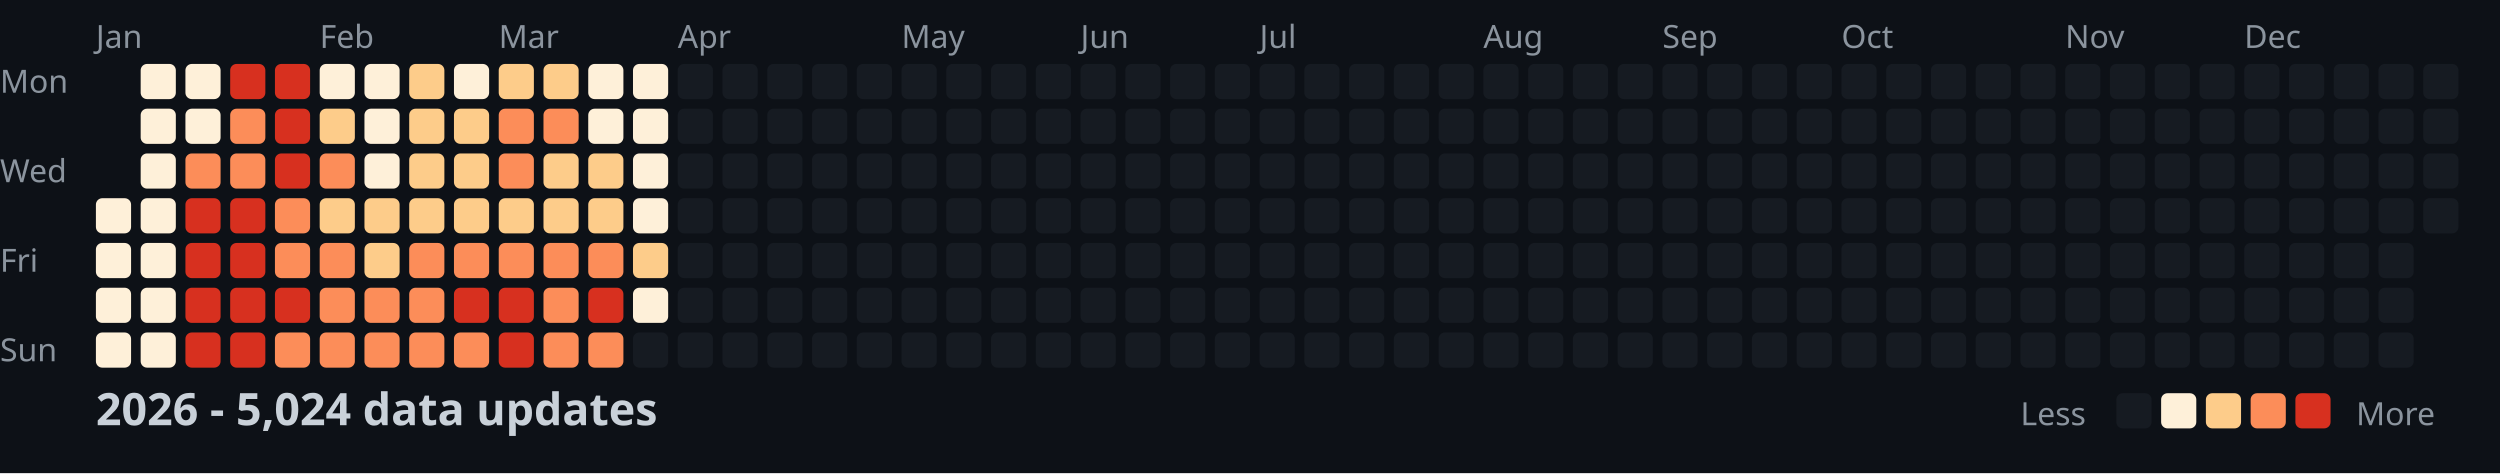
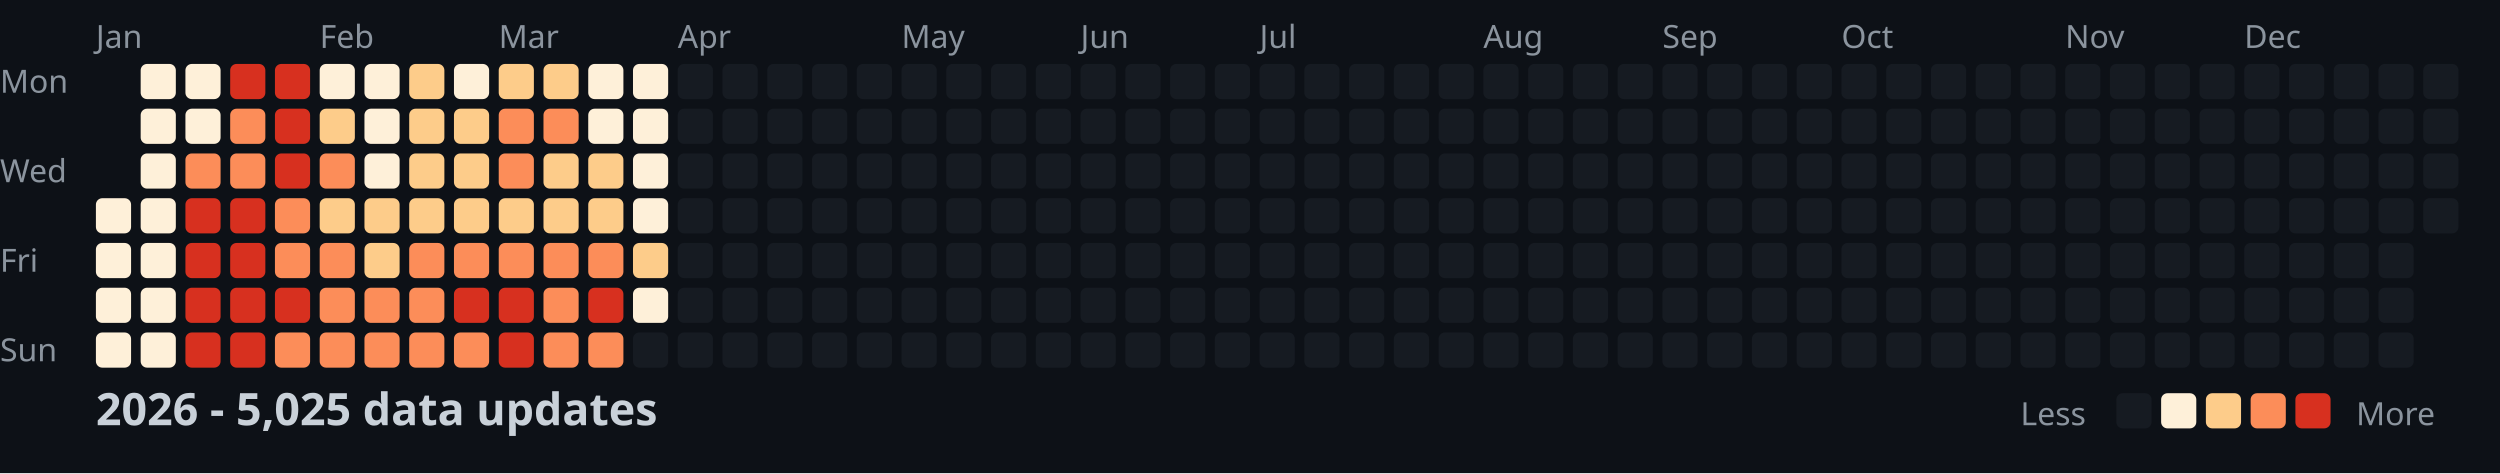
<svg xmlns="http://www.w3.org/2000/svg" width="782" height="148">
  <style>
    .month { font: 10px sans-serif; fill: #8b949e; }
    .day { font: 10px sans-serif; fill: #8b949e; }
    .title { font: bold 14px sans-serif; fill: #c9d1d9; }
    .legend { font: 10px sans-serif; fill: #8b949e; }
  </style>
  <rect width="100%" height="100%" fill="#0d1117" />
  <text x="0" y="29" class="day">Mon</text>
  <text x="0" y="57" class="day">Wed</text>
  <text x="0" y="85" class="day">Fri</text>
  <text x="0" y="113" class="day">Sun</text>
  <text x="30" y="15" class="month">Jan</text>
  <text x="100" y="15" class="month">Feb</text>
  <text x="156" y="15" class="month">Mar</text>
  <text x="212" y="15" class="month">Apr</text>
  <text x="282" y="15" class="month">May</text>
  <text x="338" y="15" class="month">Jun</text>
  <text x="394" y="15" class="month">Jul</text>
  <text x="464" y="15" class="month">Aug</text>
  <text x="520" y="15" class="month">Sep</text>
  <text x="576" y="15" class="month">Oct</text>
  <text x="646" y="15" class="month">Nov</text>
  <text x="702" y="15" class="month">Dec</text>
  <rect x="30" y="62" width="11" height="11" fill="#fef0d9" rx="2" />
  <rect x="30" y="76" width="11" height="11" fill="#fef0d9" rx="2" />
  <rect x="30" y="90" width="11" height="11" fill="#fef0d9" rx="2" />
  <rect x="30" y="104" width="11" height="11" fill="#fef0d9" rx="2" />
  <rect x="44" y="20" width="11" height="11" fill="#fef0d9" rx="2" />
  <rect x="44" y="34" width="11" height="11" fill="#fef0d9" rx="2" />
  <rect x="44" y="48" width="11" height="11" fill="#fef0d9" rx="2" />
  <rect x="44" y="62" width="11" height="11" fill="#fef0d9" rx="2" />
  <rect x="44" y="76" width="11" height="11" fill="#fef0d9" rx="2" />
  <rect x="44" y="90" width="11" height="11" fill="#fef0d9" rx="2" />
  <rect x="44" y="104" width="11" height="11" fill="#fef0d9" rx="2" />
  <rect x="58" y="20" width="11" height="11" fill="#fef0d9" rx="2" />
  <rect x="58" y="34" width="11" height="11" fill="#fef0d9" rx="2" />
  <rect x="58" y="48" width="11" height="11" fill="#fc8d59" rx="2" />
  <rect x="58" y="62" width="11" height="11" fill="#d7301f" rx="2" />
  <rect x="58" y="76" width="11" height="11" fill="#d7301f" rx="2" />
  <rect x="58" y="90" width="11" height="11" fill="#d7301f" rx="2" />
  <rect x="58" y="104" width="11" height="11" fill="#d7301f" rx="2" />
  <rect x="72" y="20" width="11" height="11" fill="#d7301f" rx="2" />
  <rect x="72" y="34" width="11" height="11" fill="#fc8d59" rx="2" />
  <rect x="72" y="48" width="11" height="11" fill="#fc8d59" rx="2" />
  <rect x="72" y="62" width="11" height="11" fill="#d7301f" rx="2" />
  <rect x="72" y="76" width="11" height="11" fill="#d7301f" rx="2" />
  <rect x="72" y="90" width="11" height="11" fill="#d7301f" rx="2" />
  <rect x="72" y="104" width="11" height="11" fill="#d7301f" rx="2" />
  <rect x="86" y="20" width="11" height="11" fill="#d7301f" rx="2" />
  <rect x="86" y="34" width="11" height="11" fill="#d7301f" rx="2" />
  <rect x="86" y="48" width="11" height="11" fill="#d7301f" rx="2" />
  <rect x="86" y="62" width="11" height="11" fill="#fc8d59" rx="2" />
  <rect x="86" y="76" width="11" height="11" fill="#fc8d59" rx="2" />
  <rect x="86" y="90" width="11" height="11" fill="#d7301f" rx="2" />
  <rect x="86" y="104" width="11" height="11" fill="#fc8d59" rx="2" />
  <rect x="100" y="20" width="11" height="11" fill="#fef0d9" rx="2" />
  <rect x="100" y="34" width="11" height="11" fill="#fdcc8a" rx="2" />
  <rect x="100" y="48" width="11" height="11" fill="#fc8d59" rx="2" />
  <rect x="100" y="62" width="11" height="11" fill="#fdcc8a" rx="2" />
  <rect x="100" y="76" width="11" height="11" fill="#fc8d59" rx="2" />
  <rect x="100" y="90" width="11" height="11" fill="#fc8d59" rx="2" />
  <rect x="100" y="104" width="11" height="11" fill="#fc8d59" rx="2" />
  <rect x="114" y="20" width="11" height="11" fill="#fef0d9" rx="2" />
  <rect x="114" y="34" width="11" height="11" fill="#fef0d9" rx="2" />
  <rect x="114" y="48" width="11" height="11" fill="#fef0d9" rx="2" />
  <rect x="114" y="62" width="11" height="11" fill="#fdcc8a" rx="2" />
  <rect x="114" y="76" width="11" height="11" fill="#fdcc8a" rx="2" />
  <rect x="114" y="90" width="11" height="11" fill="#fc8d59" rx="2" />
  <rect x="114" y="104" width="11" height="11" fill="#fc8d59" rx="2" />
  <rect x="128" y="20" width="11" height="11" fill="#fdcc8a" rx="2" />
  <rect x="128" y="34" width="11" height="11" fill="#fdcc8a" rx="2" />
  <rect x="128" y="48" width="11" height="11" fill="#fdcc8a" rx="2" />
  <rect x="128" y="62" width="11" height="11" fill="#fdcc8a" rx="2" />
  <rect x="128" y="76" width="11" height="11" fill="#fc8d59" rx="2" />
  <rect x="128" y="90" width="11" height="11" fill="#fc8d59" rx="2" />
  <rect x="128" y="104" width="11" height="11" fill="#fc8d59" rx="2" />
  <rect x="142" y="20" width="11" height="11" fill="#fef0d9" rx="2" />
  <rect x="142" y="34" width="11" height="11" fill="#fdcc8a" rx="2" />
  <rect x="142" y="48" width="11" height="11" fill="#fdcc8a" rx="2" />
  <rect x="142" y="62" width="11" height="11" fill="#fdcc8a" rx="2" />
  <rect x="142" y="76" width="11" height="11" fill="#fc8d59" rx="2" />
  <rect x="142" y="90" width="11" height="11" fill="#d7301f" rx="2" />
  <rect x="142" y="104" width="11" height="11" fill="#fc8d59" rx="2" />
  <rect x="156" y="20" width="11" height="11" fill="#fdcc8a" rx="2" />
  <rect x="156" y="34" width="11" height="11" fill="#fc8d59" rx="2" />
  <rect x="156" y="48" width="11" height="11" fill="#fc8d59" rx="2" />
  <rect x="156" y="62" width="11" height="11" fill="#fdcc8a" rx="2" />
  <rect x="156" y="76" width="11" height="11" fill="#fc8d59" rx="2" />
  <rect x="156" y="90" width="11" height="11" fill="#d7301f" rx="2" />
  <rect x="156" y="104" width="11" height="11" fill="#d7301f" rx="2" />
  <rect x="170" y="20" width="11" height="11" fill="#fdcc8a" rx="2" />
  <rect x="170" y="34" width="11" height="11" fill="#fc8d59" rx="2" />
  <rect x="170" y="48" width="11" height="11" fill="#fdcc8a" rx="2" />
  <rect x="170" y="62" width="11" height="11" fill="#fdcc8a" rx="2" />
  <rect x="170" y="76" width="11" height="11" fill="#fc8d59" rx="2" />
  <rect x="170" y="90" width="11" height="11" fill="#fc8d59" rx="2" />
  <rect x="170" y="104" width="11" height="11" fill="#fc8d59" rx="2" />
  <rect x="184" y="20" width="11" height="11" fill="#fef0d9" rx="2" />
  <rect x="184" y="34" width="11" height="11" fill="#fef0d9" rx="2" />
  <rect x="184" y="48" width="11" height="11" fill="#fdcc8a" rx="2" />
  <rect x="184" y="62" width="11" height="11" fill="#fdcc8a" rx="2" />
  <rect x="184" y="76" width="11" height="11" fill="#fc8d59" rx="2" />
  <rect x="184" y="90" width="11" height="11" fill="#d7301f" rx="2" />
  <rect x="184" y="104" width="11" height="11" fill="#fc8d59" rx="2" />
  <rect x="198" y="20" width="11" height="11" fill="#fef0d9" rx="2" />
  <rect x="198" y="34" width="11" height="11" fill="#fef0d9" rx="2" />
  <rect x="198" y="48" width="11" height="11" fill="#fef0d9" rx="2" />
  <rect x="198" y="62" width="11" height="11" fill="#fef0d9" rx="2" />
  <rect x="198" y="76" width="11" height="11" fill="#fdcc8a" rx="2" />
  <rect x="198" y="90" width="11" height="11" fill="#fef0d9" rx="2" />
  <rect x="198" y="104" width="11" height="11" fill="#161b22" rx="2" />
  <rect x="212" y="20" width="11" height="11" fill="#161b22" rx="2" />
  <rect x="212" y="34" width="11" height="11" fill="#161b22" rx="2" />
  <rect x="212" y="48" width="11" height="11" fill="#161b22" rx="2" />
  <rect x="212" y="62" width="11" height="11" fill="#161b22" rx="2" />
  <rect x="212" y="76" width="11" height="11" fill="#161b22" rx="2" />
  <rect x="212" y="90" width="11" height="11" fill="#161b22" rx="2" />
  <rect x="212" y="104" width="11" height="11" fill="#161b22" rx="2" />
  <rect x="226" y="20" width="11" height="11" fill="#161b22" rx="2" />
  <rect x="226" y="34" width="11" height="11" fill="#161b22" rx="2" />
  <rect x="226" y="48" width="11" height="11" fill="#161b22" rx="2" />
  <rect x="226" y="62" width="11" height="11" fill="#161b22" rx="2" />
  <rect x="226" y="76" width="11" height="11" fill="#161b22" rx="2" />
  <rect x="226" y="90" width="11" height="11" fill="#161b22" rx="2" />
  <rect x="226" y="104" width="11" height="11" fill="#161b22" rx="2" />
  <rect x="240" y="20" width="11" height="11" fill="#161b22" rx="2" />
  <rect x="240" y="34" width="11" height="11" fill="#161b22" rx="2" />
  <rect x="240" y="48" width="11" height="11" fill="#161b22" rx="2" />
  <rect x="240" y="62" width="11" height="11" fill="#161b22" rx="2" />
  <rect x="240" y="76" width="11" height="11" fill="#161b22" rx="2" />
  <rect x="240" y="90" width="11" height="11" fill="#161b22" rx="2" />
  <rect x="240" y="104" width="11" height="11" fill="#161b22" rx="2" />
  <rect x="254" y="20" width="11" height="11" fill="#161b22" rx="2" />
  <rect x="254" y="34" width="11" height="11" fill="#161b22" rx="2" />
  <rect x="254" y="48" width="11" height="11" fill="#161b22" rx="2" />
  <rect x="254" y="62" width="11" height="11" fill="#161b22" rx="2" />
  <rect x="254" y="76" width="11" height="11" fill="#161b22" rx="2" />
  <rect x="254" y="90" width="11" height="11" fill="#161b22" rx="2" />
  <rect x="254" y="104" width="11" height="11" fill="#161b22" rx="2" />
  <rect x="268" y="20" width="11" height="11" fill="#161b22" rx="2" />
  <rect x="268" y="34" width="11" height="11" fill="#161b22" rx="2" />
  <rect x="268" y="48" width="11" height="11" fill="#161b22" rx="2" />
  <rect x="268" y="62" width="11" height="11" fill="#161b22" rx="2" />
  <rect x="268" y="76" width="11" height="11" fill="#161b22" rx="2" />
  <rect x="268" y="90" width="11" height="11" fill="#161b22" rx="2" />
  <rect x="268" y="104" width="11" height="11" fill="#161b22" rx="2" />
  <rect x="282" y="20" width="11" height="11" fill="#161b22" rx="2" />
  <rect x="282" y="34" width="11" height="11" fill="#161b22" rx="2" />
  <rect x="282" y="48" width="11" height="11" fill="#161b22" rx="2" />
  <rect x="282" y="62" width="11" height="11" fill="#161b22" rx="2" />
  <rect x="282" y="76" width="11" height="11" fill="#161b22" rx="2" />
  <rect x="282" y="90" width="11" height="11" fill="#161b22" rx="2" />
  <rect x="282" y="104" width="11" height="11" fill="#161b22" rx="2" />
  <rect x="296" y="20" width="11" height="11" fill="#161b22" rx="2" />
  <rect x="296" y="34" width="11" height="11" fill="#161b22" rx="2" />
  <rect x="296" y="48" width="11" height="11" fill="#161b22" rx="2" />
  <rect x="296" y="62" width="11" height="11" fill="#161b22" rx="2" />
  <rect x="296" y="76" width="11" height="11" fill="#161b22" rx="2" />
  <rect x="296" y="90" width="11" height="11" fill="#161b22" rx="2" />
  <rect x="296" y="104" width="11" height="11" fill="#161b22" rx="2" />
  <rect x="310" y="20" width="11" height="11" fill="#161b22" rx="2" />
  <rect x="310" y="34" width="11" height="11" fill="#161b22" rx="2" />
  <rect x="310" y="48" width="11" height="11" fill="#161b22" rx="2" />
  <rect x="310" y="62" width="11" height="11" fill="#161b22" rx="2" />
  <rect x="310" y="76" width="11" height="11" fill="#161b22" rx="2" />
  <rect x="310" y="90" width="11" height="11" fill="#161b22" rx="2" />
  <rect x="310" y="104" width="11" height="11" fill="#161b22" rx="2" />
  <rect x="324" y="20" width="11" height="11" fill="#161b22" rx="2" />
  <rect x="324" y="34" width="11" height="11" fill="#161b22" rx="2" />
  <rect x="324" y="48" width="11" height="11" fill="#161b22" rx="2" />
  <rect x="324" y="62" width="11" height="11" fill="#161b22" rx="2" />
  <rect x="324" y="76" width="11" height="11" fill="#161b22" rx="2" />
  <rect x="324" y="90" width="11" height="11" fill="#161b22" rx="2" />
  <rect x="324" y="104" width="11" height="11" fill="#161b22" rx="2" />
  <rect x="338" y="20" width="11" height="11" fill="#161b22" rx="2" />
  <rect x="338" y="34" width="11" height="11" fill="#161b22" rx="2" />
  <rect x="338" y="48" width="11" height="11" fill="#161b22" rx="2" />
  <rect x="338" y="62" width="11" height="11" fill="#161b22" rx="2" />
  <rect x="338" y="76" width="11" height="11" fill="#161b22" rx="2" />
  <rect x="338" y="90" width="11" height="11" fill="#161b22" rx="2" />
  <rect x="338" y="104" width="11" height="11" fill="#161b22" rx="2" />
  <rect x="352" y="20" width="11" height="11" fill="#161b22" rx="2" />
  <rect x="352" y="34" width="11" height="11" fill="#161b22" rx="2" />
  <rect x="352" y="48" width="11" height="11" fill="#161b22" rx="2" />
  <rect x="352" y="62" width="11" height="11" fill="#161b22" rx="2" />
  <rect x="352" y="76" width="11" height="11" fill="#161b22" rx="2" />
  <rect x="352" y="90" width="11" height="11" fill="#161b22" rx="2" />
  <rect x="352" y="104" width="11" height="11" fill="#161b22" rx="2" />
  <rect x="366" y="20" width="11" height="11" fill="#161b22" rx="2" />
  <rect x="366" y="34" width="11" height="11" fill="#161b22" rx="2" />
  <rect x="366" y="48" width="11" height="11" fill="#161b22" rx="2" />
  <rect x="366" y="62" width="11" height="11" fill="#161b22" rx="2" />
  <rect x="366" y="76" width="11" height="11" fill="#161b22" rx="2" />
  <rect x="366" y="90" width="11" height="11" fill="#161b22" rx="2" />
  <rect x="366" y="104" width="11" height="11" fill="#161b22" rx="2" />
  <rect x="380" y="20" width="11" height="11" fill="#161b22" rx="2" />
  <rect x="380" y="34" width="11" height="11" fill="#161b22" rx="2" />
  <rect x="380" y="48" width="11" height="11" fill="#161b22" rx="2" />
  <rect x="380" y="62" width="11" height="11" fill="#161b22" rx="2" />
  <rect x="380" y="76" width="11" height="11" fill="#161b22" rx="2" />
  <rect x="380" y="90" width="11" height="11" fill="#161b22" rx="2" />
  <rect x="380" y="104" width="11" height="11" fill="#161b22" rx="2" />
  <rect x="394" y="20" width="11" height="11" fill="#161b22" rx="2" />
  <rect x="394" y="34" width="11" height="11" fill="#161b22" rx="2" />
  <rect x="394" y="48" width="11" height="11" fill="#161b22" rx="2" />
  <rect x="394" y="62" width="11" height="11" fill="#161b22" rx="2" />
  <rect x="394" y="76" width="11" height="11" fill="#161b22" rx="2" />
  <rect x="394" y="90" width="11" height="11" fill="#161b22" rx="2" />
  <rect x="394" y="104" width="11" height="11" fill="#161b22" rx="2" />
  <rect x="408" y="20" width="11" height="11" fill="#161b22" rx="2" />
  <rect x="408" y="34" width="11" height="11" fill="#161b22" rx="2" />
  <rect x="408" y="48" width="11" height="11" fill="#161b22" rx="2" />
  <rect x="408" y="62" width="11" height="11" fill="#161b22" rx="2" />
  <rect x="408" y="76" width="11" height="11" fill="#161b22" rx="2" />
  <rect x="408" y="90" width="11" height="11" fill="#161b22" rx="2" />
  <rect x="408" y="104" width="11" height="11" fill="#161b22" rx="2" />
  <rect x="422" y="20" width="11" height="11" fill="#161b22" rx="2" />
  <rect x="422" y="34" width="11" height="11" fill="#161b22" rx="2" />
  <rect x="422" y="48" width="11" height="11" fill="#161b22" rx="2" />
  <rect x="422" y="62" width="11" height="11" fill="#161b22" rx="2" />
  <rect x="422" y="76" width="11" height="11" fill="#161b22" rx="2" />
  <rect x="422" y="90" width="11" height="11" fill="#161b22" rx="2" />
  <rect x="422" y="104" width="11" height="11" fill="#161b22" rx="2" />
  <rect x="436" y="20" width="11" height="11" fill="#161b22" rx="2" />
  <rect x="436" y="34" width="11" height="11" fill="#161b22" rx="2" />
  <rect x="436" y="48" width="11" height="11" fill="#161b22" rx="2" />
  <rect x="436" y="62" width="11" height="11" fill="#161b22" rx="2" />
  <rect x="436" y="76" width="11" height="11" fill="#161b22" rx="2" />
  <rect x="436" y="90" width="11" height="11" fill="#161b22" rx="2" />
  <rect x="436" y="104" width="11" height="11" fill="#161b22" rx="2" />
  <rect x="450" y="20" width="11" height="11" fill="#161b22" rx="2" />
  <rect x="450" y="34" width="11" height="11" fill="#161b22" rx="2" />
  <rect x="450" y="48" width="11" height="11" fill="#161b22" rx="2" />
  <rect x="450" y="62" width="11" height="11" fill="#161b22" rx="2" />
  <rect x="450" y="76" width="11" height="11" fill="#161b22" rx="2" />
  <rect x="450" y="90" width="11" height="11" fill="#161b22" rx="2" />
  <rect x="450" y="104" width="11" height="11" fill="#161b22" rx="2" />
  <rect x="464" y="20" width="11" height="11" fill="#161b22" rx="2" />
  <rect x="464" y="34" width="11" height="11" fill="#161b22" rx="2" />
  <rect x="464" y="48" width="11" height="11" fill="#161b22" rx="2" />
  <rect x="464" y="62" width="11" height="11" fill="#161b22" rx="2" />
  <rect x="464" y="76" width="11" height="11" fill="#161b22" rx="2" />
  <rect x="464" y="90" width="11" height="11" fill="#161b22" rx="2" />
  <rect x="464" y="104" width="11" height="11" fill="#161b22" rx="2" />
  <rect x="478" y="20" width="11" height="11" fill="#161b22" rx="2" />
  <rect x="478" y="34" width="11" height="11" fill="#161b22" rx="2" />
  <rect x="478" y="48" width="11" height="11" fill="#161b22" rx="2" />
  <rect x="478" y="62" width="11" height="11" fill="#161b22" rx="2" />
  <rect x="478" y="76" width="11" height="11" fill="#161b22" rx="2" />
  <rect x="478" y="90" width="11" height="11" fill="#161b22" rx="2" />
  <rect x="478" y="104" width="11" height="11" fill="#161b22" rx="2" />
  <rect x="492" y="20" width="11" height="11" fill="#161b22" rx="2" />
  <rect x="492" y="34" width="11" height="11" fill="#161b22" rx="2" />
  <rect x="492" y="48" width="11" height="11" fill="#161b22" rx="2" />
  <rect x="492" y="62" width="11" height="11" fill="#161b22" rx="2" />
  <rect x="492" y="76" width="11" height="11" fill="#161b22" rx="2" />
  <rect x="492" y="90" width="11" height="11" fill="#161b22" rx="2" />
  <rect x="492" y="104" width="11" height="11" fill="#161b22" rx="2" />
  <rect x="506" y="20" width="11" height="11" fill="#161b22" rx="2" />
  <rect x="506" y="34" width="11" height="11" fill="#161b22" rx="2" />
  <rect x="506" y="48" width="11" height="11" fill="#161b22" rx="2" />
  <rect x="506" y="62" width="11" height="11" fill="#161b22" rx="2" />
  <rect x="506" y="76" width="11" height="11" fill="#161b22" rx="2" />
  <rect x="506" y="90" width="11" height="11" fill="#161b22" rx="2" />
  <rect x="506" y="104" width="11" height="11" fill="#161b22" rx="2" />
  <rect x="520" y="20" width="11" height="11" fill="#161b22" rx="2" />
  <rect x="520" y="34" width="11" height="11" fill="#161b22" rx="2" />
  <rect x="520" y="48" width="11" height="11" fill="#161b22" rx="2" />
  <rect x="520" y="62" width="11" height="11" fill="#161b22" rx="2" />
  <rect x="520" y="76" width="11" height="11" fill="#161b22" rx="2" />
  <rect x="520" y="90" width="11" height="11" fill="#161b22" rx="2" />
  <rect x="520" y="104" width="11" height="11" fill="#161b22" rx="2" />
  <rect x="534" y="20" width="11" height="11" fill="#161b22" rx="2" />
  <rect x="534" y="34" width="11" height="11" fill="#161b22" rx="2" />
  <rect x="534" y="48" width="11" height="11" fill="#161b22" rx="2" />
  <rect x="534" y="62" width="11" height="11" fill="#161b22" rx="2" />
  <rect x="534" y="76" width="11" height="11" fill="#161b22" rx="2" />
  <rect x="534" y="90" width="11" height="11" fill="#161b22" rx="2" />
  <rect x="534" y="104" width="11" height="11" fill="#161b22" rx="2" />
  <rect x="548" y="20" width="11" height="11" fill="#161b22" rx="2" />
  <rect x="548" y="34" width="11" height="11" fill="#161b22" rx="2" />
  <rect x="548" y="48" width="11" height="11" fill="#161b22" rx="2" />
  <rect x="548" y="62" width="11" height="11" fill="#161b22" rx="2" />
  <rect x="548" y="76" width="11" height="11" fill="#161b22" rx="2" />
  <rect x="548" y="90" width="11" height="11" fill="#161b22" rx="2" />
  <rect x="548" y="104" width="11" height="11" fill="#161b22" rx="2" />
  <rect x="562" y="20" width="11" height="11" fill="#161b22" rx="2" />
  <rect x="562" y="34" width="11" height="11" fill="#161b22" rx="2" />
  <rect x="562" y="48" width="11" height="11" fill="#161b22" rx="2" />
  <rect x="562" y="62" width="11" height="11" fill="#161b22" rx="2" />
  <rect x="562" y="76" width="11" height="11" fill="#161b22" rx="2" />
  <rect x="562" y="90" width="11" height="11" fill="#161b22" rx="2" />
  <rect x="562" y="104" width="11" height="11" fill="#161b22" rx="2" />
  <rect x="576" y="20" width="11" height="11" fill="#161b22" rx="2" />
  <rect x="576" y="34" width="11" height="11" fill="#161b22" rx="2" />
  <rect x="576" y="48" width="11" height="11" fill="#161b22" rx="2" />
  <rect x="576" y="62" width="11" height="11" fill="#161b22" rx="2" />
  <rect x="576" y="76" width="11" height="11" fill="#161b22" rx="2" />
  <rect x="576" y="90" width="11" height="11" fill="#161b22" rx="2" />
  <rect x="576" y="104" width="11" height="11" fill="#161b22" rx="2" />
  <rect x="590" y="20" width="11" height="11" fill="#161b22" rx="2" />
  <rect x="590" y="34" width="11" height="11" fill="#161b22" rx="2" />
  <rect x="590" y="48" width="11" height="11" fill="#161b22" rx="2" />
  <rect x="590" y="62" width="11" height="11" fill="#161b22" rx="2" />
  <rect x="590" y="76" width="11" height="11" fill="#161b22" rx="2" />
  <rect x="590" y="90" width="11" height="11" fill="#161b22" rx="2" />
  <rect x="590" y="104" width="11" height="11" fill="#161b22" rx="2" />
  <rect x="604" y="20" width="11" height="11" fill="#161b22" rx="2" />
  <rect x="604" y="34" width="11" height="11" fill="#161b22" rx="2" />
  <rect x="604" y="48" width="11" height="11" fill="#161b22" rx="2" />
  <rect x="604" y="62" width="11" height="11" fill="#161b22" rx="2" />
  <rect x="604" y="76" width="11" height="11" fill="#161b22" rx="2" />
  <rect x="604" y="90" width="11" height="11" fill="#161b22" rx="2" />
  <rect x="604" y="104" width="11" height="11" fill="#161b22" rx="2" />
  <rect x="618" y="20" width="11" height="11" fill="#161b22" rx="2" />
  <rect x="618" y="34" width="11" height="11" fill="#161b22" rx="2" />
  <rect x="618" y="48" width="11" height="11" fill="#161b22" rx="2" />
  <rect x="618" y="62" width="11" height="11" fill="#161b22" rx="2" />
  <rect x="618" y="76" width="11" height="11" fill="#161b22" rx="2" />
  <rect x="618" y="90" width="11" height="11" fill="#161b22" rx="2" />
  <rect x="618" y="104" width="11" height="11" fill="#161b22" rx="2" />
  <rect x="632" y="20" width="11" height="11" fill="#161b22" rx="2" />
  <rect x="632" y="34" width="11" height="11" fill="#161b22" rx="2" />
  <rect x="632" y="48" width="11" height="11" fill="#161b22" rx="2" />
  <rect x="632" y="62" width="11" height="11" fill="#161b22" rx="2" />
  <rect x="632" y="76" width="11" height="11" fill="#161b22" rx="2" />
  <rect x="632" y="90" width="11" height="11" fill="#161b22" rx="2" />
  <rect x="632" y="104" width="11" height="11" fill="#161b22" rx="2" />
  <rect x="646" y="20" width="11" height="11" fill="#161b22" rx="2" />
  <rect x="646" y="34" width="11" height="11" fill="#161b22" rx="2" />
  <rect x="646" y="48" width="11" height="11" fill="#161b22" rx="2" />
  <rect x="646" y="62" width="11" height="11" fill="#161b22" rx="2" />
  <rect x="646" y="76" width="11" height="11" fill="#161b22" rx="2" />
  <rect x="646" y="90" width="11" height="11" fill="#161b22" rx="2" />
  <rect x="646" y="104" width="11" height="11" fill="#161b22" rx="2" />
  <rect x="660" y="20" width="11" height="11" fill="#161b22" rx="2" />
  <rect x="660" y="34" width="11" height="11" fill="#161b22" rx="2" />
  <rect x="660" y="48" width="11" height="11" fill="#161b22" rx="2" />
  <rect x="660" y="62" width="11" height="11" fill="#161b22" rx="2" />
  <rect x="660" y="76" width="11" height="11" fill="#161b22" rx="2" />
  <rect x="660" y="90" width="11" height="11" fill="#161b22" rx="2" />
  <rect x="660" y="104" width="11" height="11" fill="#161b22" rx="2" />
  <rect x="674" y="20" width="11" height="11" fill="#161b22" rx="2" />
  <rect x="674" y="34" width="11" height="11" fill="#161b22" rx="2" />
  <rect x="674" y="48" width="11" height="11" fill="#161b22" rx="2" />
  <rect x="674" y="62" width="11" height="11" fill="#161b22" rx="2" />
  <rect x="674" y="76" width="11" height="11" fill="#161b22" rx="2" />
  <rect x="674" y="90" width="11" height="11" fill="#161b22" rx="2" />
  <rect x="674" y="104" width="11" height="11" fill="#161b22" rx="2" />
  <rect x="688" y="20" width="11" height="11" fill="#161b22" rx="2" />
  <rect x="688" y="34" width="11" height="11" fill="#161b22" rx="2" />
  <rect x="688" y="48" width="11" height="11" fill="#161b22" rx="2" />
  <rect x="688" y="62" width="11" height="11" fill="#161b22" rx="2" />
  <rect x="688" y="76" width="11" height="11" fill="#161b22" rx="2" />
  <rect x="688" y="90" width="11" height="11" fill="#161b22" rx="2" />
  <rect x="688" y="104" width="11" height="11" fill="#161b22" rx="2" />
  <rect x="702" y="20" width="11" height="11" fill="#161b22" rx="2" />
  <rect x="702" y="34" width="11" height="11" fill="#161b22" rx="2" />
  <rect x="702" y="48" width="11" height="11" fill="#161b22" rx="2" />
  <rect x="702" y="62" width="11" height="11" fill="#161b22" rx="2" />
  <rect x="702" y="76" width="11" height="11" fill="#161b22" rx="2" />
  <rect x="702" y="90" width="11" height="11" fill="#161b22" rx="2" />
  <rect x="702" y="104" width="11" height="11" fill="#161b22" rx="2" />
  <rect x="716" y="20" width="11" height="11" fill="#161b22" rx="2" />
  <rect x="716" y="34" width="11" height="11" fill="#161b22" rx="2" />
  <rect x="716" y="48" width="11" height="11" fill="#161b22" rx="2" />
  <rect x="716" y="62" width="11" height="11" fill="#161b22" rx="2" />
  <rect x="716" y="76" width="11" height="11" fill="#161b22" rx="2" />
  <rect x="716" y="90" width="11" height="11" fill="#161b22" rx="2" />
  <rect x="716" y="104" width="11" height="11" fill="#161b22" rx="2" />
  <rect x="730" y="20" width="11" height="11" fill="#161b22" rx="2" />
  <rect x="730" y="34" width="11" height="11" fill="#161b22" rx="2" />
  <rect x="730" y="48" width="11" height="11" fill="#161b22" rx="2" />
  <rect x="730" y="62" width="11" height="11" fill="#161b22" rx="2" />
  <rect x="730" y="76" width="11" height="11" fill="#161b22" rx="2" />
  <rect x="730" y="90" width="11" height="11" fill="#161b22" rx="2" />
  <rect x="730" y="104" width="11" height="11" fill="#161b22" rx="2" />
  <rect x="744" y="20" width="11" height="11" fill="#161b22" rx="2" />
  <rect x="744" y="34" width="11" height="11" fill="#161b22" rx="2" />
  <rect x="744" y="48" width="11" height="11" fill="#161b22" rx="2" />
  <rect x="744" y="62" width="11" height="11" fill="#161b22" rx="2" />
  <rect x="744" y="76" width="11" height="11" fill="#161b22" rx="2" />
  <rect x="744" y="90" width="11" height="11" fill="#161b22" rx="2" />
  <rect x="744" y="104" width="11" height="11" fill="#161b22" rx="2" />
  <rect x="758" y="20" width="11" height="11" fill="#161b22" rx="2" />
  <rect x="758" y="34" width="11" height="11" fill="#161b22" rx="2" />
  <rect x="758" y="48" width="11" height="11" fill="#161b22" rx="2" />
  <rect x="758" y="62" width="11" height="11" fill="#161b22" rx="2" />
-   <text x="30" y="133" class="title">2026 - 5,024 data updates</text>
+   <text x="30" y="133" class="title">2026 - 5,025 data updates</text>
  <text x="632" y="133" class="legend">Less</text>
  <rect x="662" y="123" width="11" height="11" fill="#161b22" rx="2" />
  <rect x="676" y="123" width="11" height="11" fill="#fef0d9" rx="2" />
  <rect x="690" y="123" width="11" height="11" fill="#fdcc8a" rx="2" />
  <rect x="704" y="123" width="11" height="11" fill="#fc8d59" rx="2" />
  <rect x="718" y="123" width="11" height="11" fill="#d7301f" rx="2" />
  <text x="737" y="133" class="legend">More</text>
</svg>
